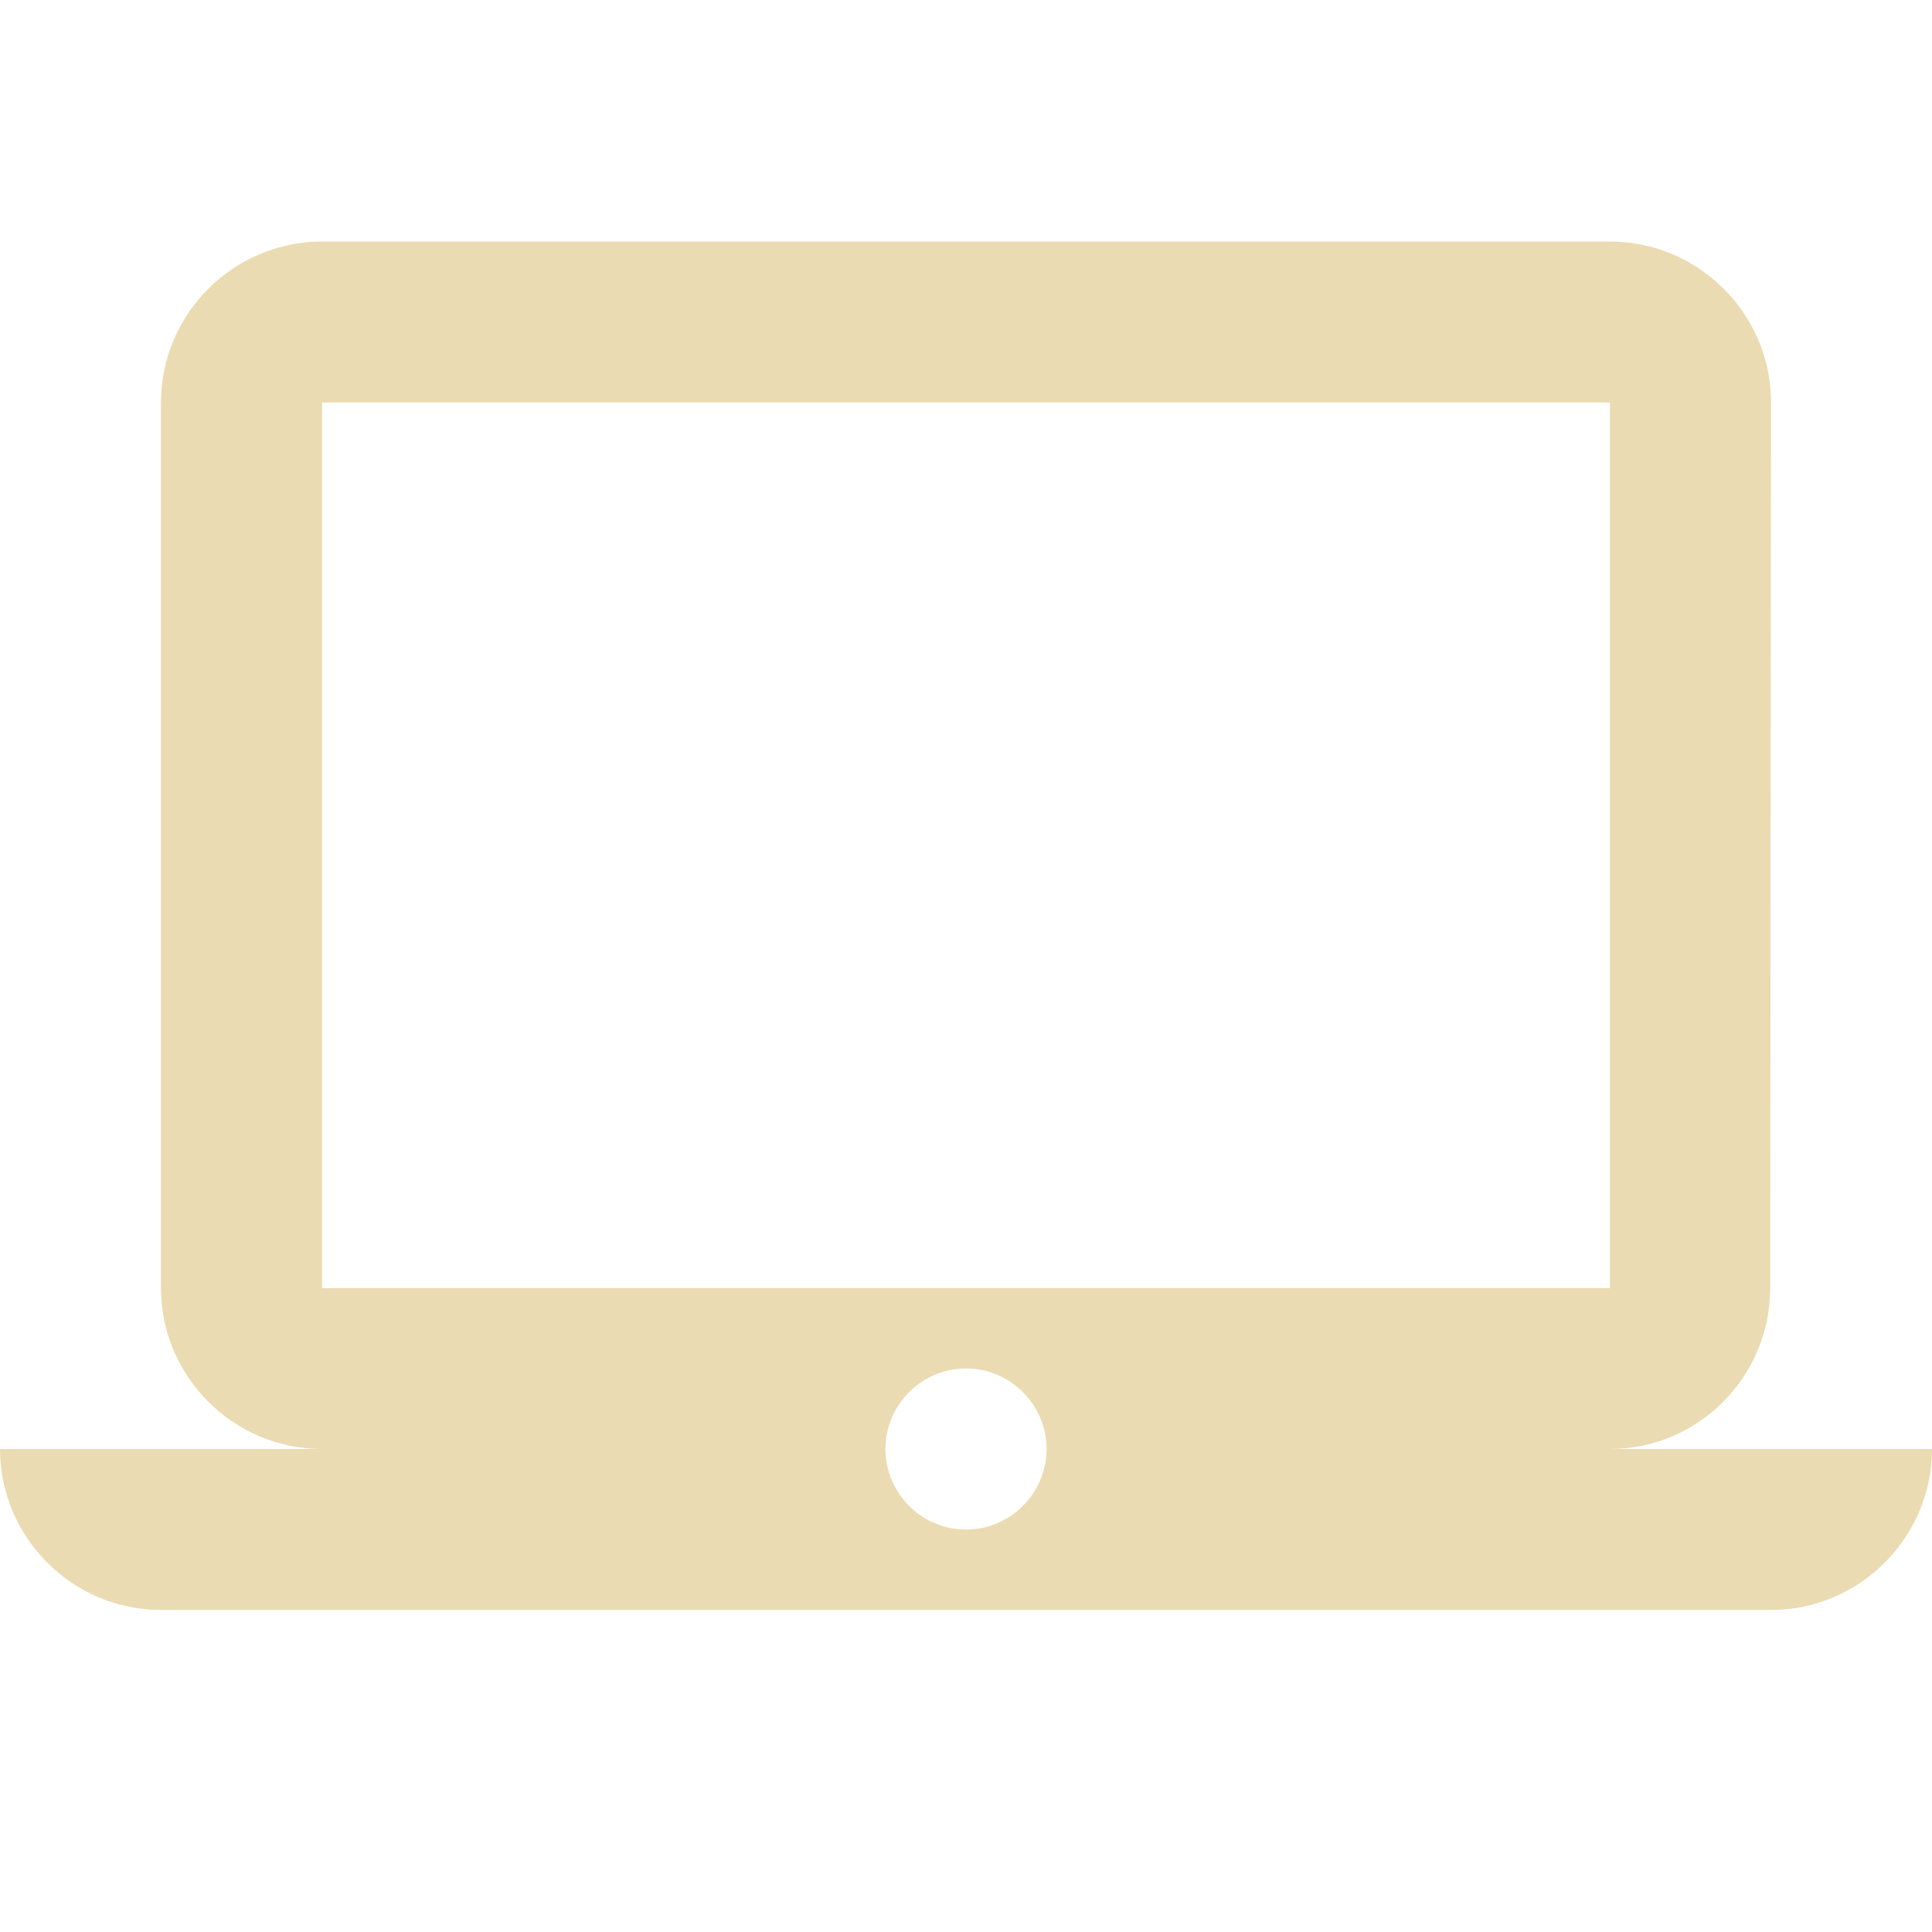
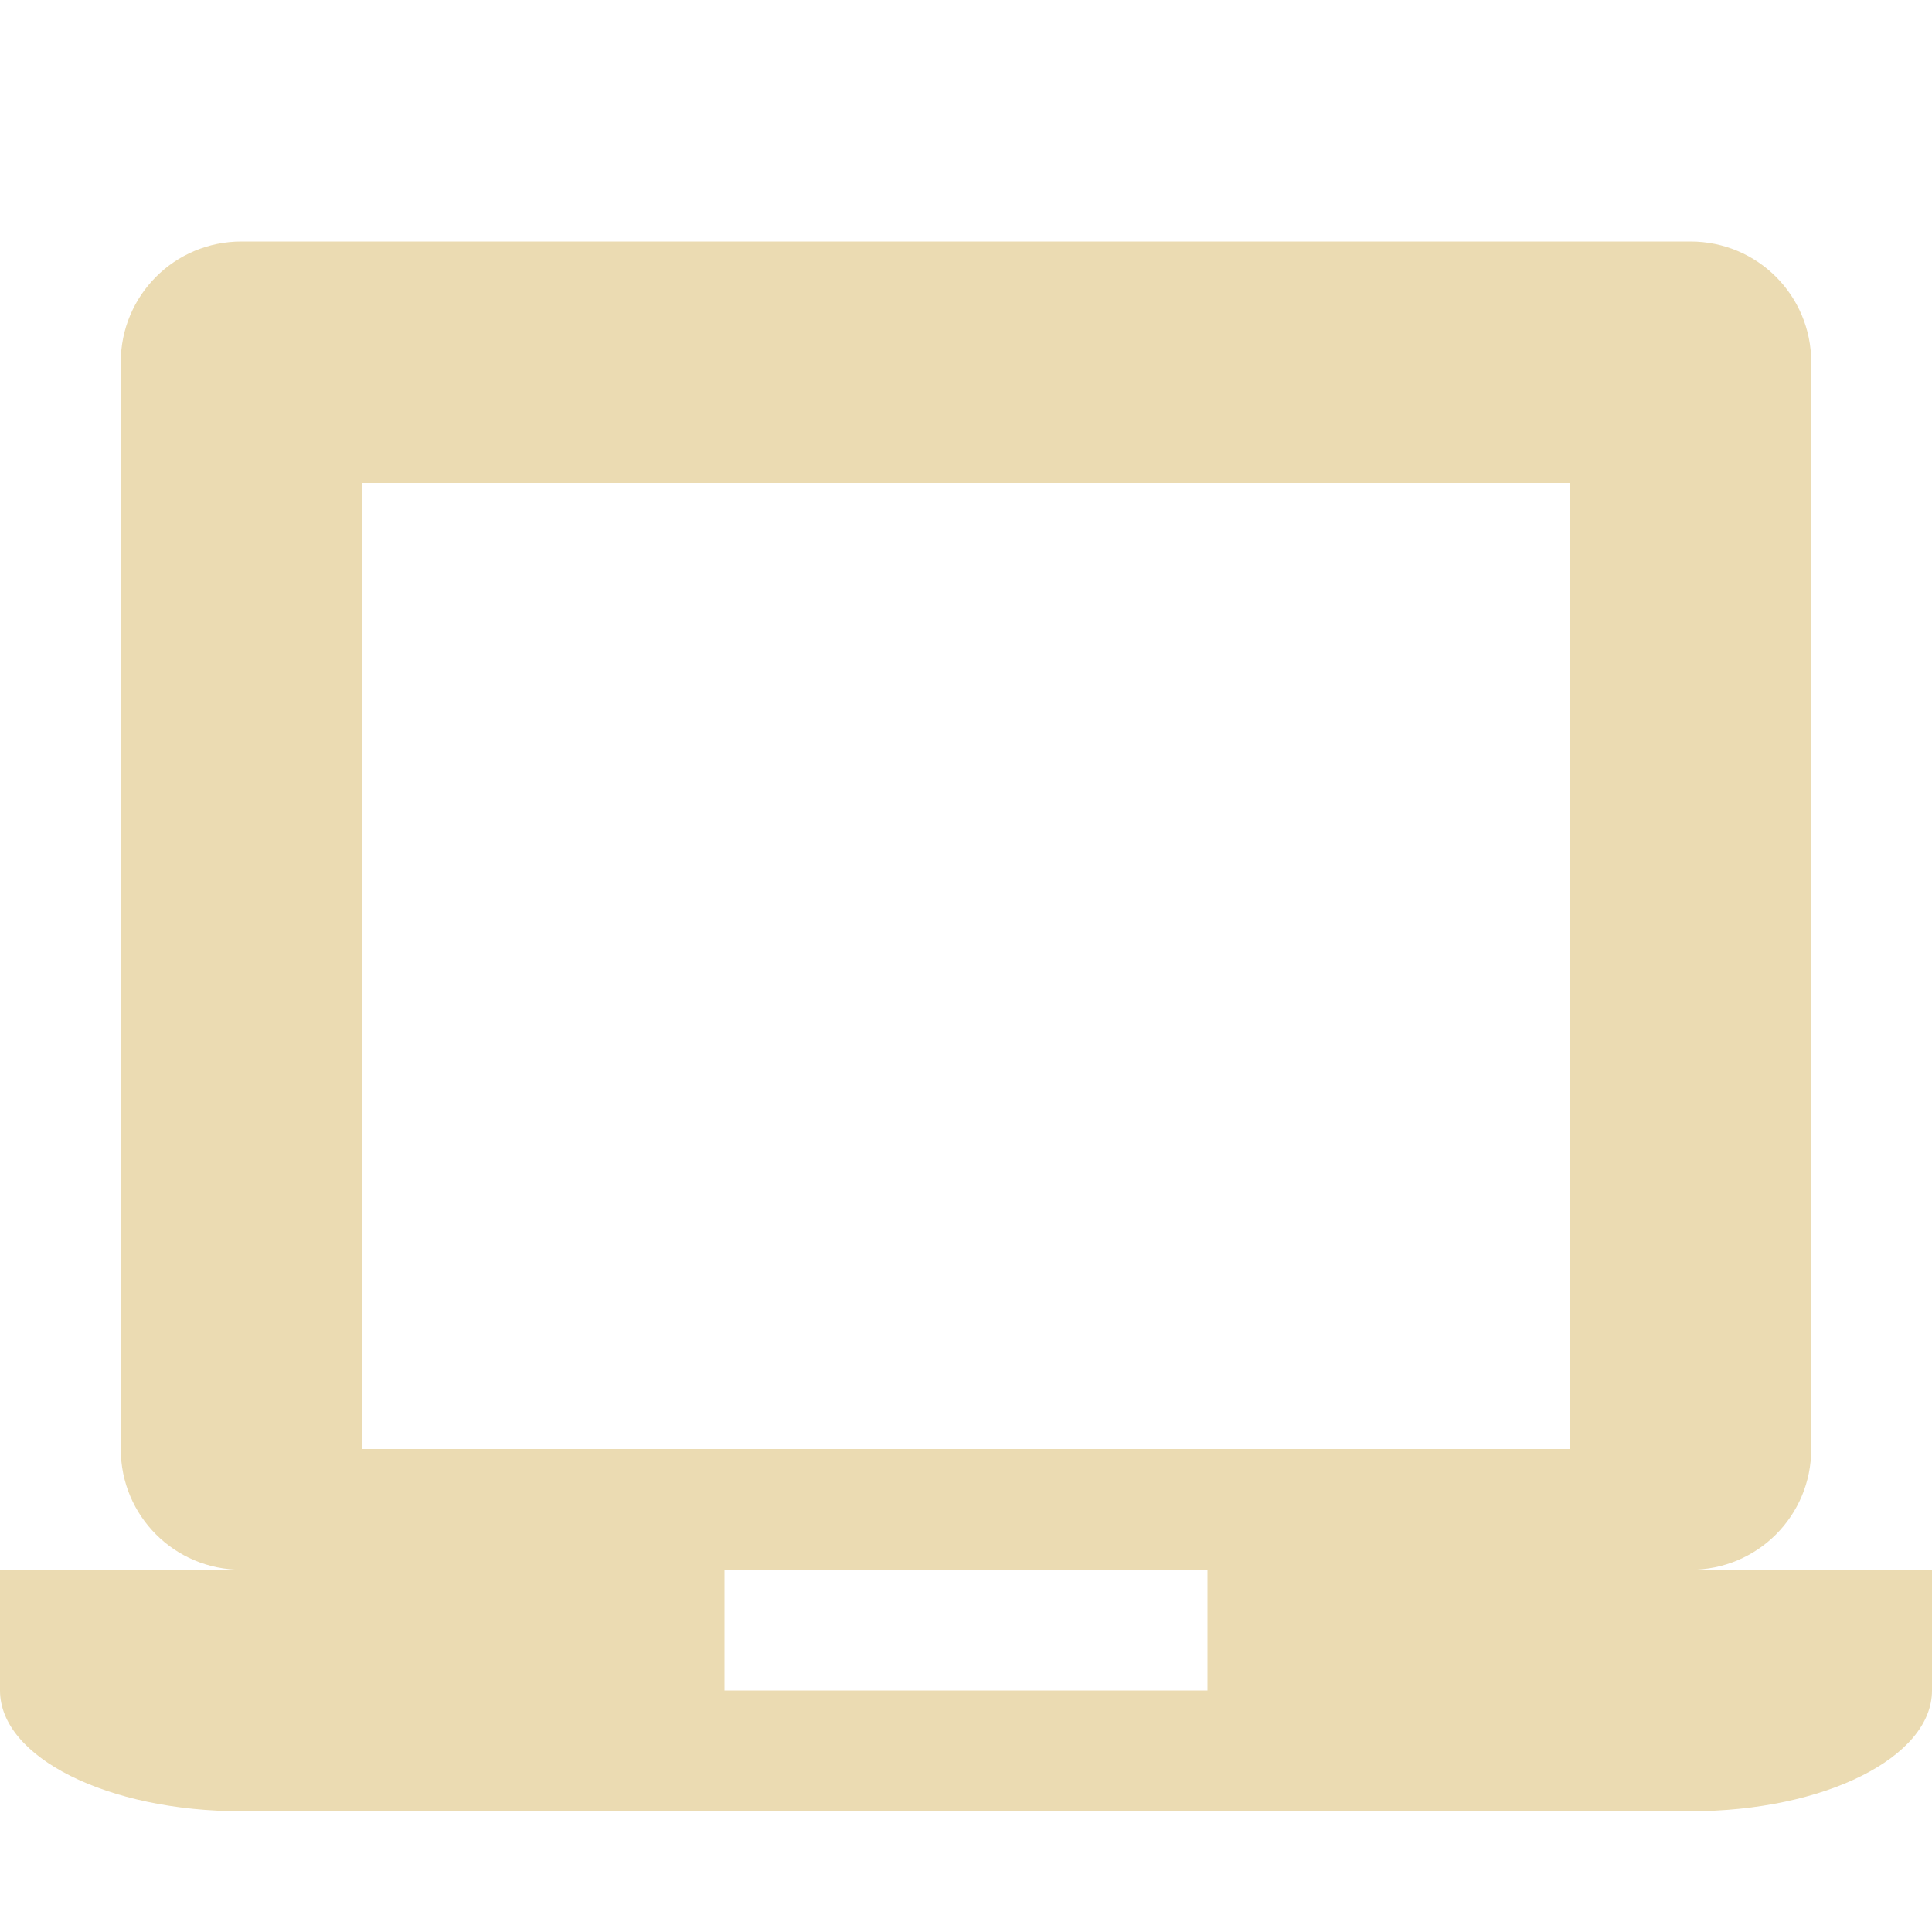
- <svg xmlns="http://www.w3.org/2000/svg" style="isolation:isolate" width="16" height="16" viewBox="0 0 16 16">
+ <svg xmlns="http://www.w3.org/2000/svg" width="16" height="16" style="isolation:isolate" version="1.1" viewBox="0 0 16 16">
  <defs>
-     <style id="current-color-scheme" type="text/css">
-    .ColorScheme-Text { color:#ebdbb2; } .ColorScheme-Highlight { color:#458588; }
-   </style>
-     <linearGradient id="arrongin" x1="0%" x2="0%" y1="0%" y2="100%">
-       <stop offset="0%" style="stop-color:#d79921; stop-opacity:1" />
-       <stop offset="100%" style="stop-color:#b57614; stop-opacity:1" />
-     </linearGradient>
-     <linearGradient id="aurora" x1="0%" x2="0%" y1="0%" y2="100%">
-       <stop offset="0%" style="stop-color:#83a598; stop-opacity:1" />
-       <stop offset="100%" style="stop-color:#b16286; stop-opacity:1" />
-     </linearGradient>
-     <linearGradient id="fitdance" x1="0%" x2="0%" y1="0%" y2="100%">
-       <stop offset="0%" style="stop-color:#8ec07c; stop-opacity:1" />
-       <stop offset="100%" style="stop-color:#458588; stop-opacity:1" />
-     </linearGradient>
-     <linearGradient id="oomox" x1="0%" x2="0%" y1="0%" y2="100%">
-       <stop offset="0%" style="stop-color:#458588; stop-opacity:1" />
-       <stop offset="100%" style="stop-color:#928374; stop-opacity:1" />
-     </linearGradient>
-     <linearGradient id="rainblue" x1="0%" x2="0%" y1="0%" y2="100%">
-       <stop offset="0%" style="stop-color:#b8bb26; stop-opacity:1" />
-       <stop offset="100%" style="stop-color:#076678; stop-opacity:1" />
-     </linearGradient>
-     <linearGradient id="sunrise" x1="0%" x2="0%" y1="0%" y2="100%">
-       <stop offset="0%" style="stop-color: #fe8019; stop-opacity:1" />
-       <stop offset="100%" style="stop-color: #fabd2f; stop-opacity:1" />
-     </linearGradient>
-     <linearGradient id="telinkrin" x1="0%" x2="0%" y1="0%" y2="100%">
-       <stop offset="0%" style="stop-color: #83a598; stop-opacity:1" />
-       <stop offset="100%" style="stop-color: #83a598; stop-opacity:1" />
-     </linearGradient>
-     <linearGradient id="60spsycho" x1="0%" x2="0%" y1="0%" y2="100%">
-       <stop offset="0%" style="stop-color: #fb4934; stop-opacity:1" />
-       <stop offset="25%" style="stop-color: #fabd2f; stop-opacity:1" />
-       <stop offset="50%" style="stop-color: #fe8019; stop-opacity:1" />
-       <stop offset="100%" style="stop-color: #689d6a; stop-opacity:1" />
-     </linearGradient>
-     <linearGradient id="90ssummer" x1="0%" x2="0%" y1="0%" y2="100%">
-       <stop offset="0%" style="stop-color: #b16286; stop-opacity:1" />
-       <stop offset="20%" style="stop-color: #8ec07c; stop-opacity:1" />
-       <stop offset="50%" style="stop-color: #fabd2f; stop-opacity:1" />
-       <stop offset="100%" style="stop-color: #458588; stop-opacity:1" />
-     </linearGradient>
-     <linearGradient id="cyberneon" x1="0%" x2="0%" y1="0%" y2="100%">
-       <stop offset="0" style="stop-color:#83a598; stop-opacity:1" />
-       <stop offset="1" style="stop-color:#b16286; stop-opacity:1" />
-     </linearGradient>
-     <clipPath id="_clipPath_Pq8gi0UFH0yVcqOiKSjNhmu1ToEQ47bH">
-       <rect width="16" height="16" />
-     </clipPath>
+     <style type="text/css">.ColorScheme-Text { color:#ebdbb2; } .ColorScheme-Highlight { color:#458588; }</style>
  </defs>
-   <path style="fill:currentColor" class="ColorScheme-Text" d="M 13.333 12 C 14.067 12 14.66 11.4 14.66 10.667 L 14.667 3.333 C 14.667 2.6 14.067 2 13.333 2 L 2.667 2 C 1.933 2 1.333 2.6 1.333 3.333 L 1.333 10.667 C 1.333 11.4 1.933 12 2.667 12 L 0 12 C 0 12.733 0.6 13.333 1.333 13.333 L 14.667 13.333 C 15.4 13.333 16 12.733 16 12 L 13.333 12 Z M 2.667 3.333 L 13.333 3.333 L 13.333 10.667 L 2.667 10.667 L 2.667 3.333 Z M 8 12.667 C 7.633 12.667 7.333 12.367 7.333 12 C 7.333 11.633 7.633 11.333 8 11.333 C 8.367 11.333 8.667 11.633 8.667 12 C 8.667 12.367 8.367 12.667 8 12.667 Z" />
+   <path class="ColorScheme-Text" d="m2 2c-0.554 0-1 0.446-1 1v9c0 0.554 0.446 1 1 1h-2v1c0 0.554 0.892 1 2 1h12c1.108 0 2-0.446 2-1v-1h-2c0.554 0 1-0.446 1-1v-9c0-0.554-0.446-1-1-1zm1 2h10v8h-10zm3 9h4v1h-4z" fill="currentColor" />
</svg>
